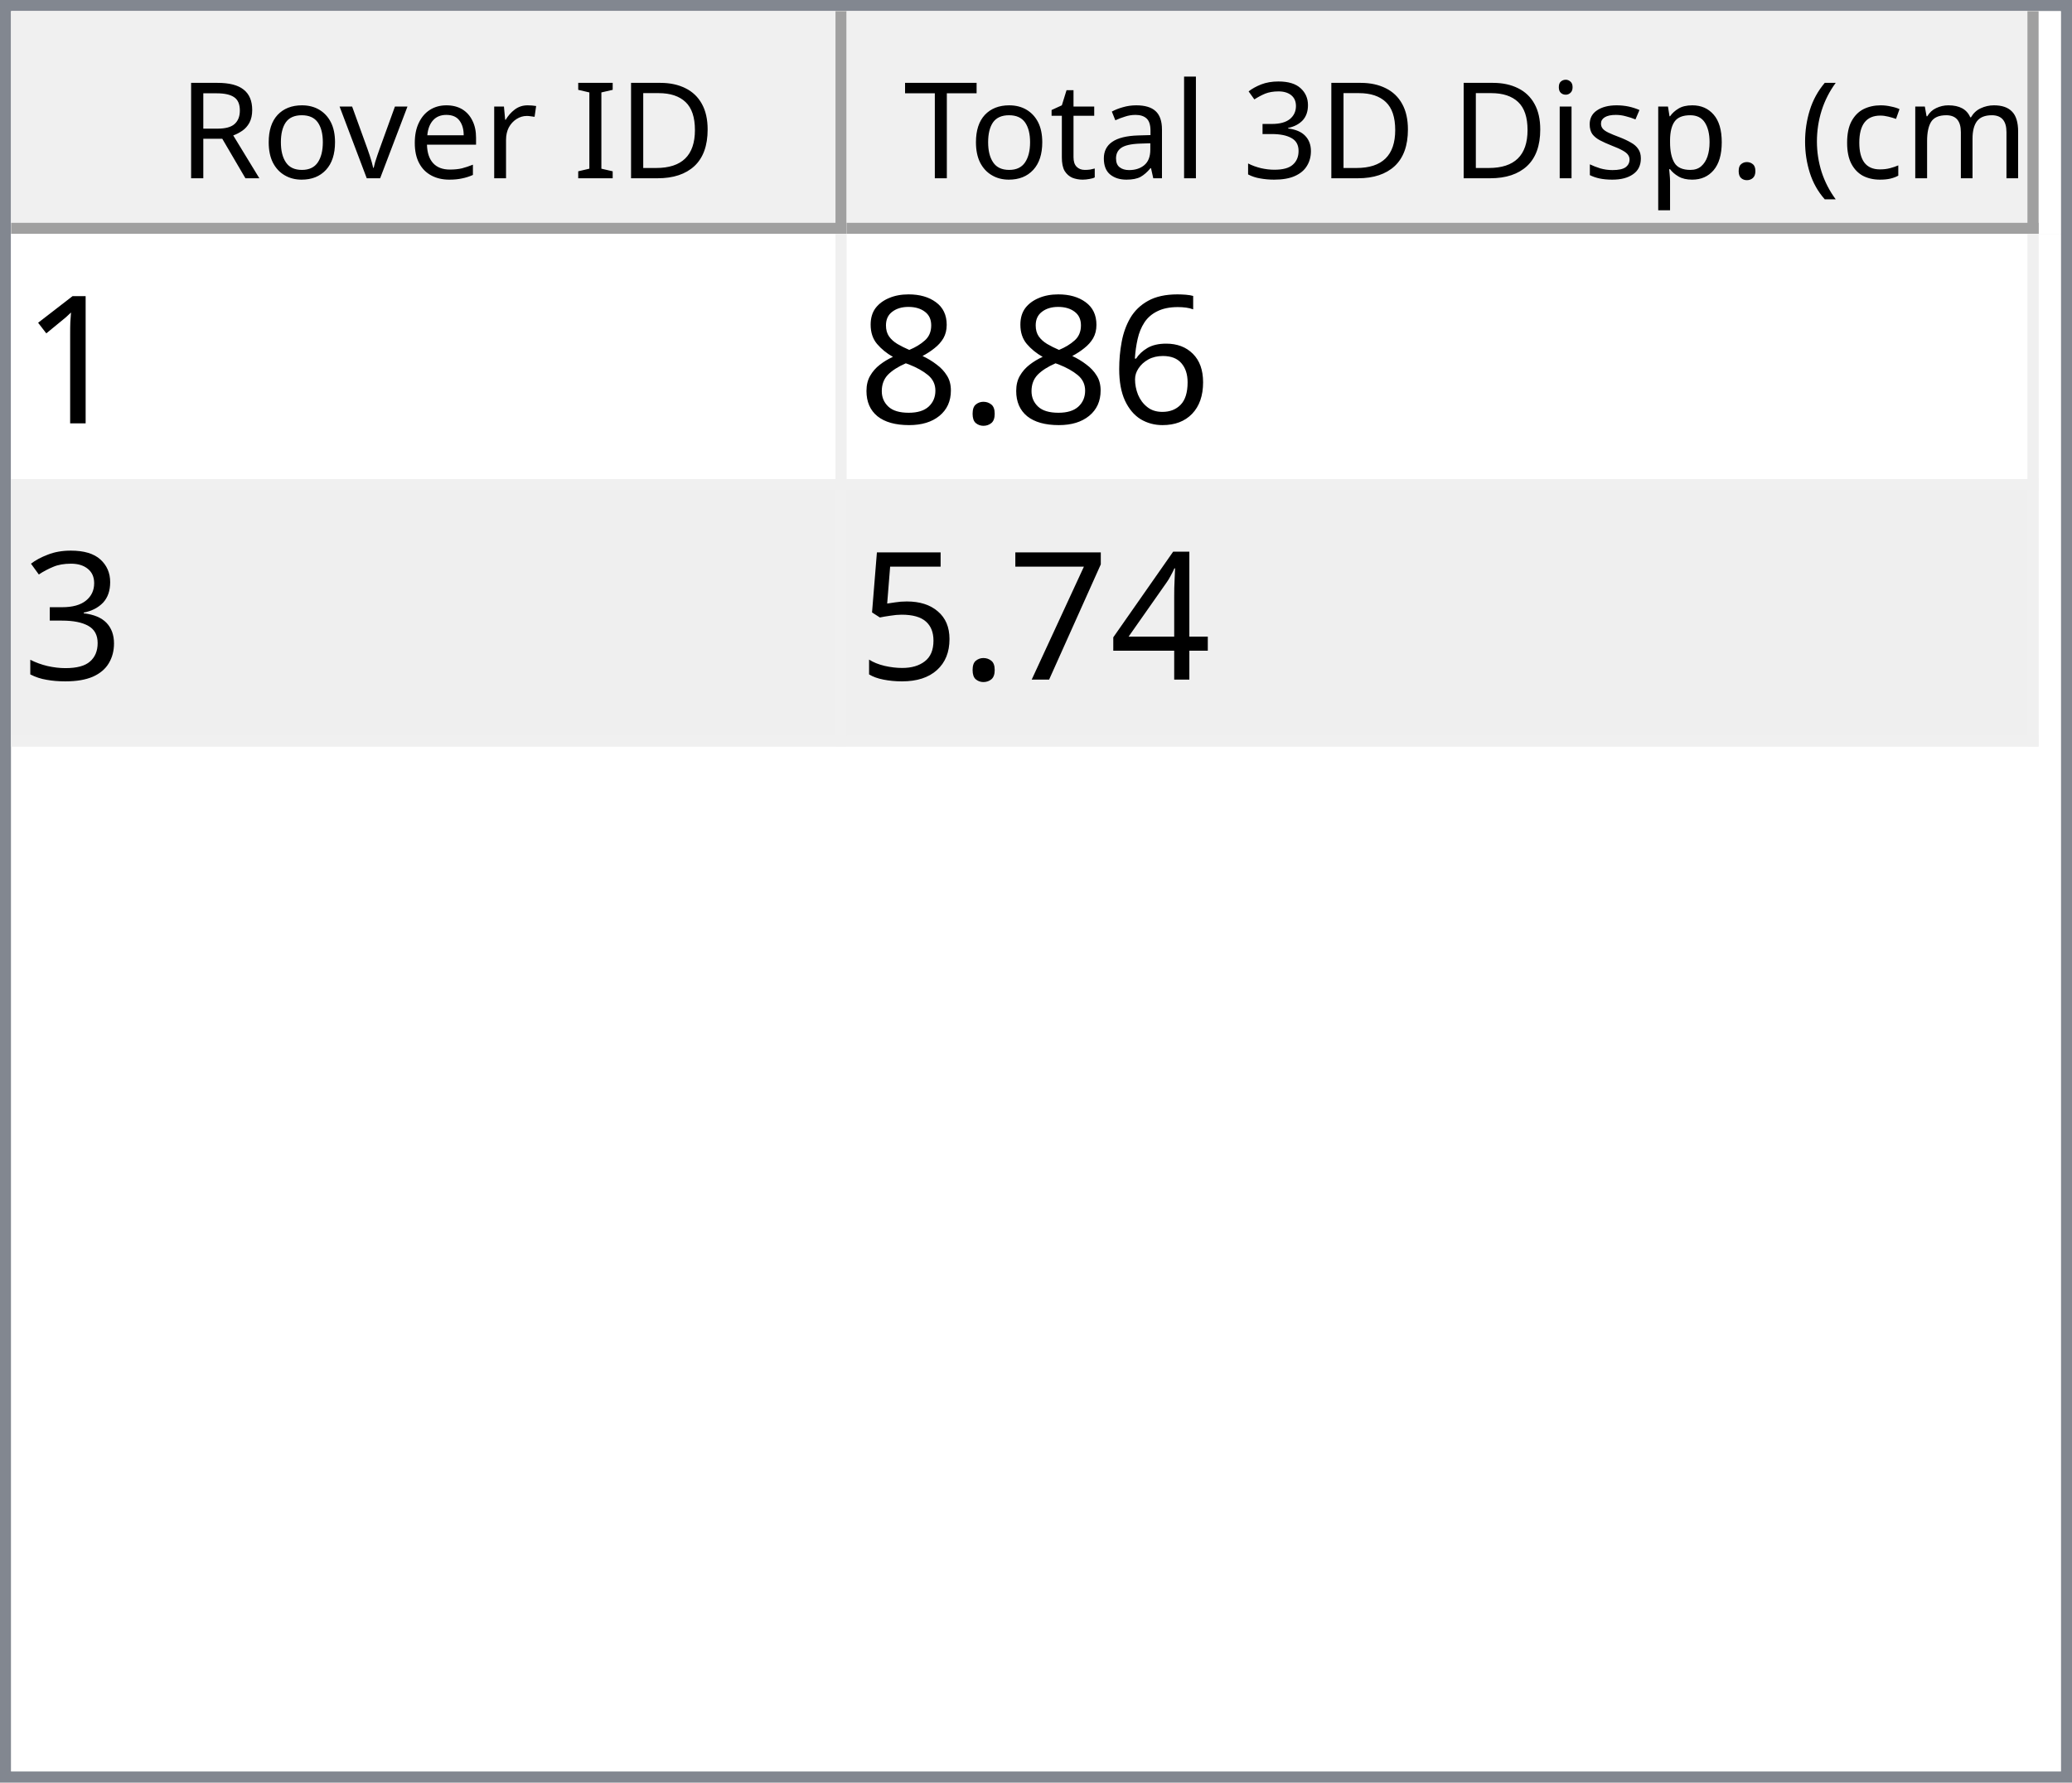
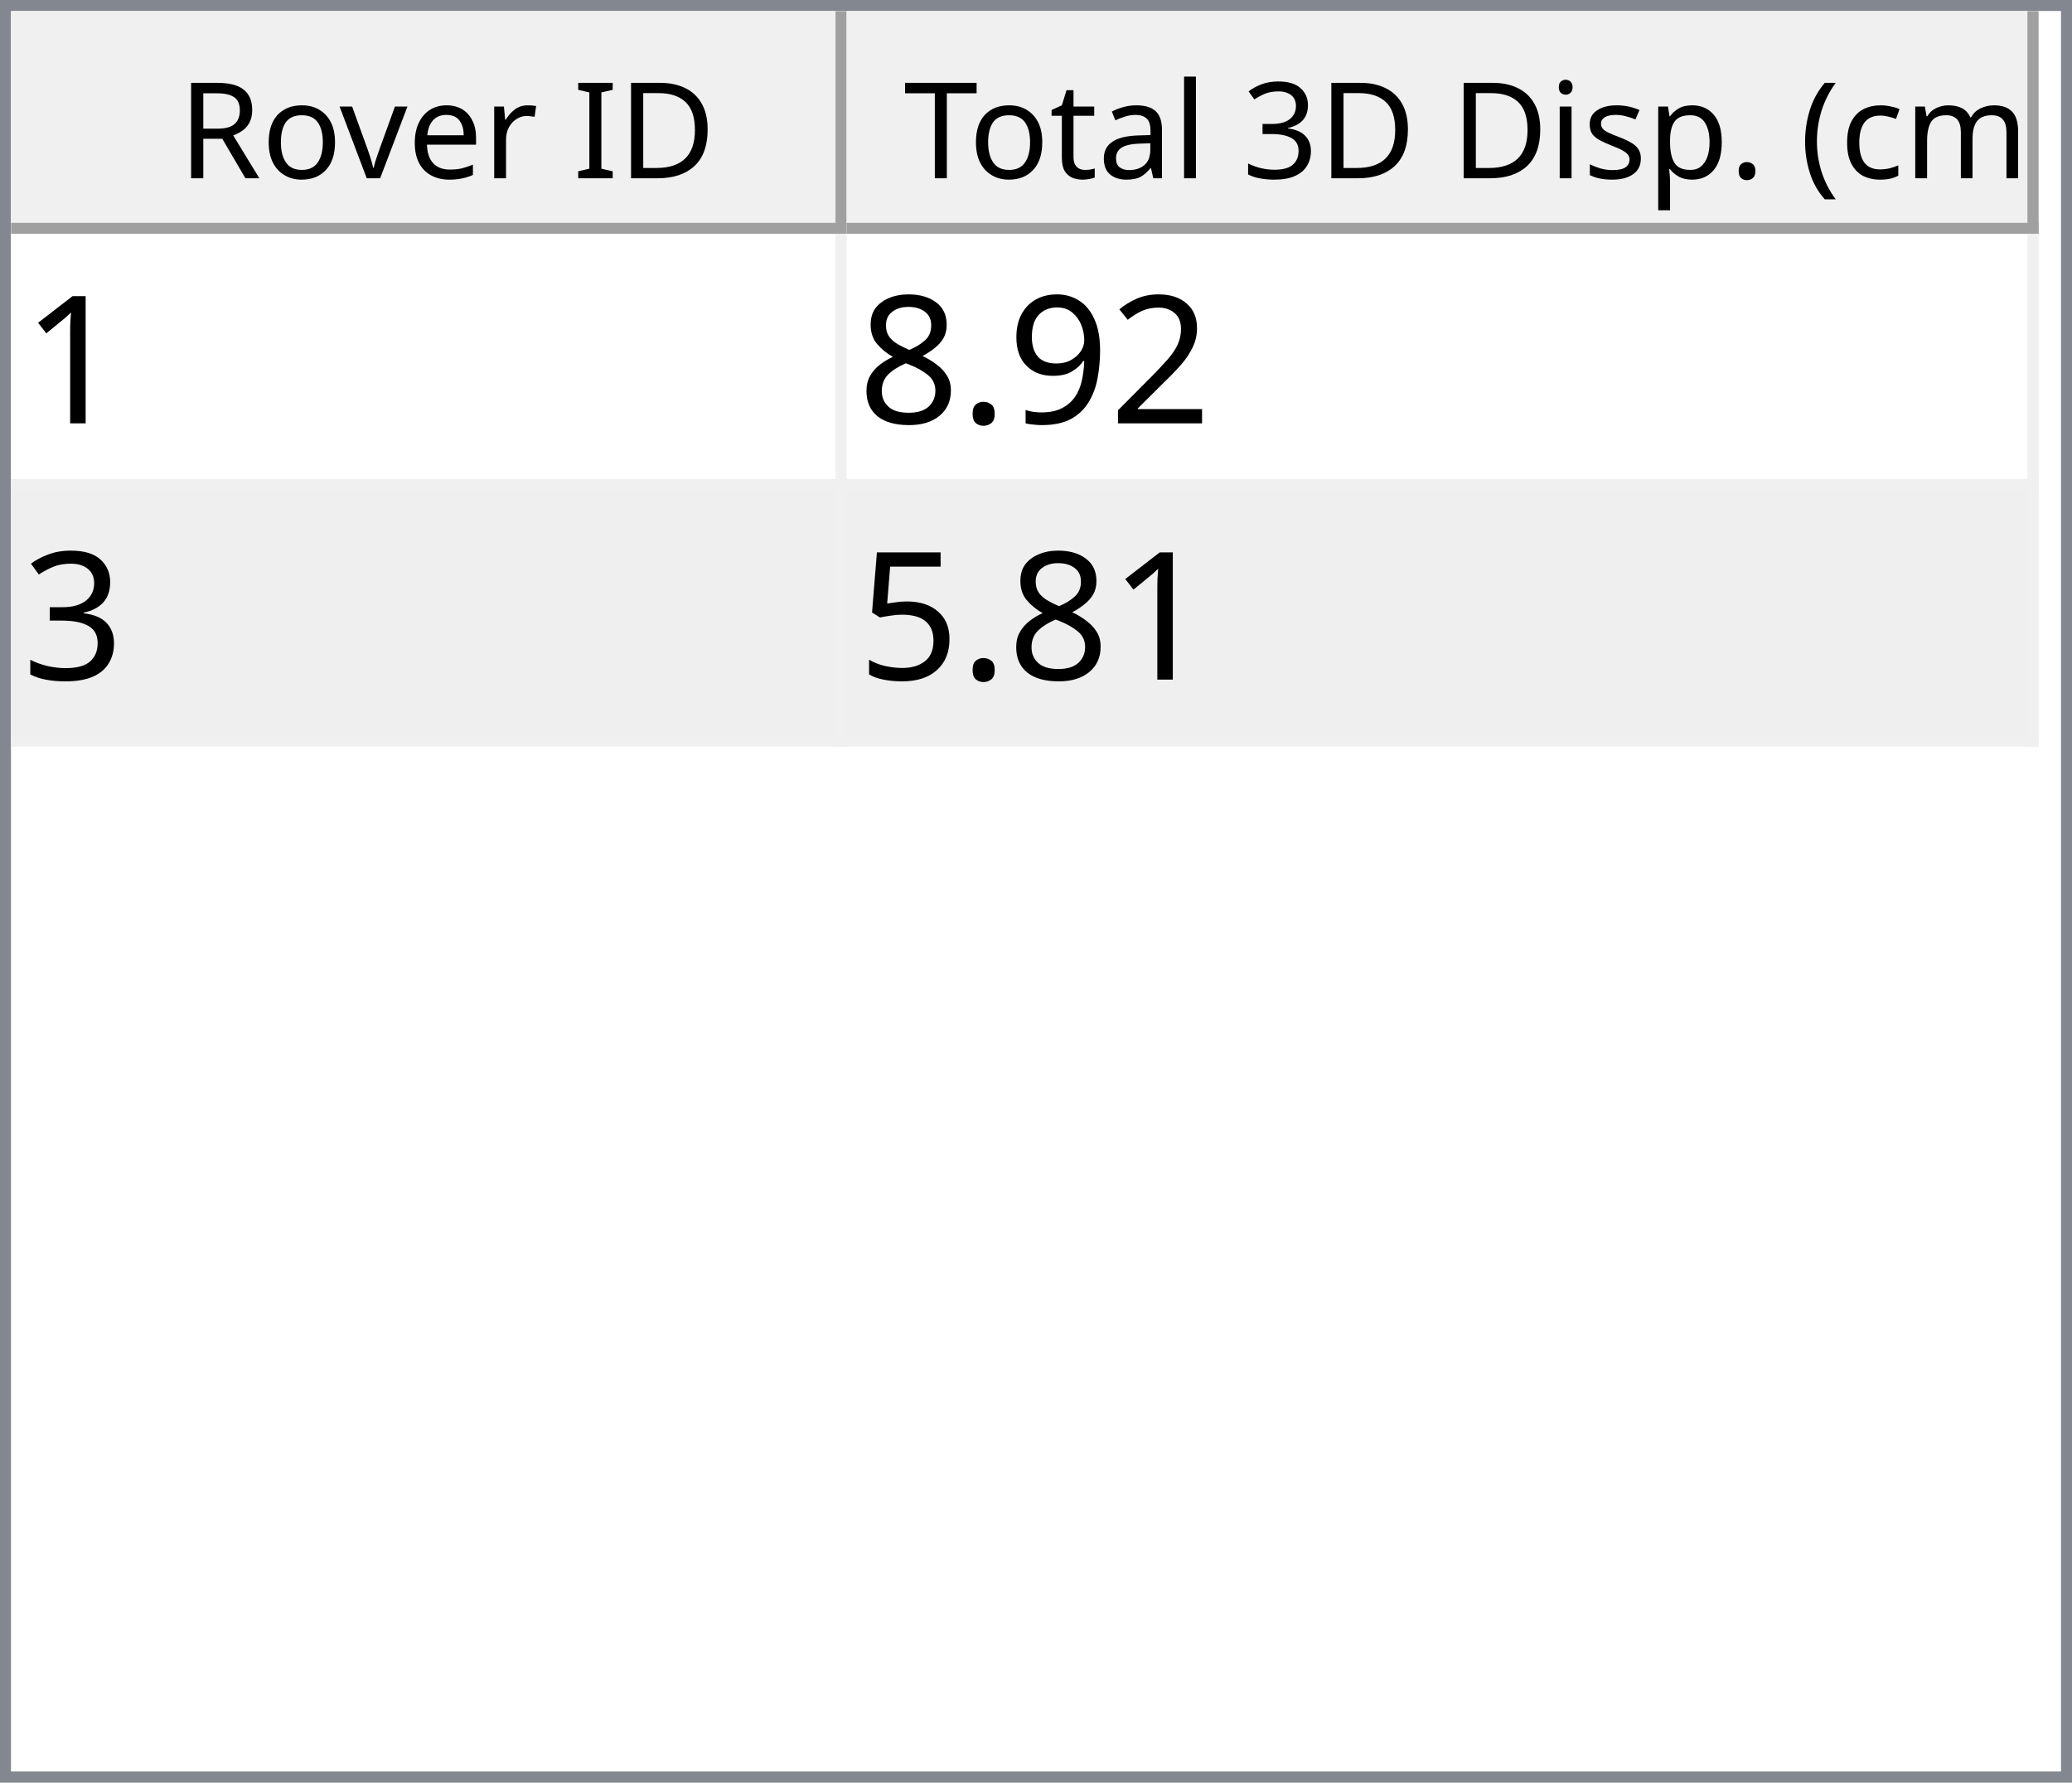
<svg xmlns="http://www.w3.org/2000/svg" style="fill-opacity:1; color-rendering:auto; color-interpolation:auto; text-rendering:auto; stroke:black; stroke-linecap:square; stroke-miterlimit:10; shape-rendering:auto; stroke-opacity:1; fill:black; stroke-dasharray:none; font-weight:normal; stroke-width:1; font-family:'Dialog'; font-style:normal; stroke-linejoin:miter; font-size:12px; stroke-dashoffset:0; image-rendering:auto;" width="186" height="160">
  <defs id="genericDefs" />
  <g>
    <defs id="defs1">
      <clipPath clipPathUnits="userSpaceOnUse" id="clipPath1">
        <path d="M0 0 L186 0 L186 160 L0 160 L0 0 Z" />
      </clipPath>
      <clipPath clipPathUnits="userSpaceOnUse" id="clipPath2">
        <path d="M0 0 L0 160 L186 160 L186 0 Z" />
      </clipPath>
      <clipPath clipPathUnits="userSpaceOnUse" id="clipPath3">
        <path d="M0 0 L0 20 L184 20 L184 0 Z" />
      </clipPath>
      <clipPath clipPathUnits="userSpaceOnUse" id="clipPath4">
        <path d="M0 0 L0 20 L75 20 L75 0 Z" />
      </clipPath>
      <clipPath clipPathUnits="userSpaceOnUse" id="clipPath5">
        <path d="M1 1 L1 19 L74 19 L74 1 Z" />
      </clipPath>
      <clipPath clipPathUnits="userSpaceOnUse" id="clipPath6">
        <path d="M0 0 L0 18 L73 18 L73 0 Z" />
      </clipPath>
      <clipPath clipPathUnits="userSpaceOnUse" id="clipPath7">
        <path d="M-0.5 -0.5 L-0.5 19.5 L74.5 19.5 L74.5 -0.5 Z" />
      </clipPath>
      <clipPath clipPathUnits="userSpaceOnUse" id="clipPath8">
        <path d="M0 0 L0 20 L107 20 L107 0 Z" />
      </clipPath>
      <clipPath clipPathUnits="userSpaceOnUse" id="clipPath9">
        <path d="M1 1 L1 19 L106 19 L106 1 Z" />
      </clipPath>
      <clipPath clipPathUnits="userSpaceOnUse" id="clipPath10">
        <path d="M0 0 L0 18 L105 18 L105 0 Z" />
      </clipPath>
      <clipPath clipPathUnits="userSpaceOnUse" id="clipPath11">
        <path d="M-0.5 -0.5 L-0.5 19.5 L106.5 19.5 L106.5 -0.5 Z" />
      </clipPath>
      <clipPath clipPathUnits="userSpaceOnUse" id="clipPath12">
        <path d="M0 0 L0 138 L184 138 L184 0 Z" />
      </clipPath>
      <clipPath clipPathUnits="userSpaceOnUse" id="clipPath13">
        <path d="M0 0 L0 46 L182 46 L182 0 Z" />
      </clipPath>
      <clipPath clipPathUnits="userSpaceOnUse" id="clipPath14">
        <path d="M-0.5 -0.5 L-0.5 45.5 L181.5 45.5 L181.5 -0.5 Z" />
      </clipPath>
      <clipPath clipPathUnits="userSpaceOnUse" id="clipPath15">
        <path d="M0 0 L0 22 L74 22 L74 0 Z" />
      </clipPath>
      <clipPath clipPathUnits="userSpaceOnUse" id="clipPath16">
        <path d="M0 0 L0 22 L106 22 L106 0 Z" />
      </clipPath>
      <font horiz-adv-x="64.551" id="font1">
        <font-face ascent="107.91" descent="25.098" units-per-em="100" style="font-style:normal; font-family:Segoe UI; font-weight:normal;" />
        <missing-glyph horiz-adv-x="64.551" d="M8.109 0 L8.109 68.266 L56.453 68.266 L56.453 0 L8.109 0 ZM15.328 7.234 L49.219 7.234 L49.219 61.031 L15.328 61.031 L15.328 7.234 Z" />
        <glyph unicode="D" horiz-adv-x="70.117" d="M9.188 0 L9.188 70.016 L28.516 70.016 Q65.531 70.016 65.531 35.891 Q65.531 19.672 55.25 9.836 Q44.969 0 27.734 0 L9.188 0 ZM17.391 62.594 L17.391 7.422 L27.828 7.422 Q41.609 7.422 49.273 14.797 Q56.938 22.172 56.938 35.688 Q56.938 62.594 28.328 62.594 L17.391 62.594 Z" />
        <glyph unicode="I" horiz-adv-x="26.611" d="M17.391 0 L9.188 0 L9.188 70.016 L17.391 70.016 L17.391 0 Z" />
        <glyph unicode=" " horiz-adv-x="27.393" d="" />
        <glyph unicode="r" horiz-adv-x="34.766" d="M34.188 41.891 Q32.078 43.5 28.125 43.5 Q23 43.5 19.555 38.672 Q16.109 33.844 16.109 25.484 L16.109 0 L8.109 0 L8.109 50 L16.109 50 L16.109 39.703 L16.312 39.703 Q18.016 44.969 21.531 47.922 Q25.047 50.875 29.391 50.875 Q32.516 50.875 34.188 50.203 L34.188 41.891 Z" />
        <glyph unicode="e" horiz-adv-x="52.295" d="M48.297 23 L12.984 23 Q13.188 14.656 17.484 10.109 Q21.781 5.562 29.297 5.562 Q37.75 5.562 44.828 11.141 L44.828 3.609 Q38.234 -1.172 27.391 -1.172 Q16.797 -1.172 10.742 5.641 Q4.688 12.453 4.688 24.812 Q4.688 36.469 11.305 43.82 Q17.922 51.172 27.734 51.172 Q37.547 51.172 42.922 44.828 Q48.297 38.484 48.297 27.203 L48.297 23 ZM40.094 29.781 Q40.047 36.719 36.75 40.578 Q33.453 44.438 27.594 44.438 Q21.922 44.438 17.969 40.383 Q14.016 36.328 13.094 29.781 L40.094 29.781 Z" />
        <glyph unicode="v" horiz-adv-x="47.9" d="M47.406 50 L27.484 0 L19.625 0 L0.688 50 L9.469 50 L22.172 13.672 Q23.578 9.672 23.922 6.688 L24.125 6.688 Q24.609 10.453 25.688 13.484 L38.969 50 L47.406 50 Z" />
        <glyph unicode="o" horiz-adv-x="58.594" d="M29 -1.172 Q17.922 -1.172 11.305 5.836 Q4.688 12.844 4.688 24.422 Q4.688 37.016 11.57 44.094 Q18.453 51.172 30.172 51.172 Q41.359 51.172 47.633 44.289 Q53.906 37.406 53.906 25.203 Q53.906 13.234 47.141 6.031 Q40.375 -1.172 29 -1.172 ZM29.594 44.438 Q21.875 44.438 17.383 39.188 Q12.891 33.938 12.891 24.703 Q12.891 15.828 17.43 10.695 Q21.969 5.562 29.594 5.562 Q37.359 5.562 41.531 10.594 Q45.703 15.625 45.703 24.906 Q45.703 34.281 41.531 39.359 Q37.359 44.438 29.594 44.438 Z" />
        <glyph unicode="R" horiz-adv-x="59.814" d="M59.375 0 L49.609 0 L37.891 19.625 Q36.281 22.359 34.766 24.289 Q33.25 26.219 31.664 27.438 Q30.078 28.656 28.25 29.219 Q26.422 29.781 24.125 29.781 L17.391 29.781 L17.391 0 L9.188 0 L9.188 70.016 L30.078 70.016 Q34.672 70.016 38.555 68.867 Q42.438 67.719 45.289 65.375 Q48.141 63.031 49.758 59.547 Q51.375 56.062 51.375 51.375 Q51.375 47.703 50.273 44.656 Q49.172 41.609 47.148 39.211 Q45.125 36.812 42.266 35.133 Q39.406 33.453 35.844 32.516 L35.844 32.328 Q37.594 31.547 38.891 30.547 Q40.188 29.547 41.359 28.18 Q42.531 26.812 43.68 25.078 Q44.828 23.344 46.234 21.047 L59.375 0 ZM17.391 62.594 L17.391 37.203 L28.516 37.203 Q31.594 37.203 34.203 38.133 Q36.812 39.062 38.719 40.797 Q40.625 42.531 41.703 45.047 Q42.781 47.562 42.781 50.688 Q42.781 56.297 39.141 59.445 Q35.5 62.594 28.609 62.594 L17.391 62.594 Z" />
        <glyph unicode=")" horiz-adv-x="30.176" d="M8.297 -15.922 L1.172 -15.922 Q16.406 2.344 16.406 26.812 Q16.406 51.469 1.078 70.016 L8.297 70.016 Q23.531 52.156 23.531 26.703 Q23.531 1.375 8.297 -15.922 Z" />
        <glyph unicode="m" horiz-adv-x="86.133" d="M79.109 0 L71.094 0 L71.094 28.719 Q71.094 37.016 68.531 40.727 Q65.969 44.438 59.906 44.438 Q54.781 44.438 51.195 39.75 Q47.609 35.062 47.609 28.516 L47.609 0 L39.594 0 L39.594 29.688 Q39.594 44.438 28.219 44.438 Q22.953 44.438 19.531 40.016 Q16.109 35.594 16.109 28.516 L16.109 0 L8.109 0 L8.109 50 L16.109 50 L16.109 42.094 L16.312 42.094 Q21.625 51.172 31.844 51.172 Q36.969 51.172 40.773 48.312 Q44.578 45.453 46 40.828 Q51.562 51.172 62.594 51.172 Q79.109 51.172 79.109 30.812 L79.109 0 Z" />
        <glyph unicode="c" horiz-adv-x="46.191" d="M42.188 2.297 Q36.422 -1.172 28.516 -1.172 Q17.828 -1.172 11.258 5.789 Q4.688 12.75 4.688 23.828 Q4.688 36.188 11.766 43.68 Q18.844 51.172 30.672 51.172 Q37.25 51.172 42.281 48.734 L42.281 40.531 Q36.719 44.438 30.375 44.438 Q22.703 44.438 17.797 38.945 Q12.891 33.453 12.891 24.516 Q12.891 15.719 17.508 10.641 Q22.125 5.562 29.891 5.562 Q36.422 5.562 42.188 9.906 L42.188 2.297 Z" />
        <glyph unicode="(" horiz-adv-x="30.176" d="M29.109 -15.922 L21.969 -15.922 Q6.844 1.375 6.844 26.703 Q6.844 52.156 21.969 70.016 L29.203 70.016 Q13.875 51.469 13.875 26.812 Q13.875 2.344 29.109 -15.922 Z" />
        <glyph unicode="." horiz-adv-x="21.68" d="M10.891 -1.078 Q8.641 -1.078 7.055 0.539 Q5.469 2.156 5.469 4.391 Q5.469 6.641 7.055 8.273 Q8.641 9.906 10.891 9.906 Q13.188 9.906 14.797 8.273 Q16.406 6.641 16.406 4.391 Q16.406 2.156 14.797 0.539 Q13.188 -1.078 10.891 -1.078 Z" />
        <glyph unicode="p" horiz-adv-x="58.789" d="M16.312 7.234 L16.109 7.234 L16.109 -23 L8.109 -23 L8.109 50 L16.109 50 L16.109 41.219 L16.312 41.219 Q22.219 51.172 33.594 51.172 Q43.266 51.172 48.688 44.461 Q54.109 37.75 54.109 26.469 Q54.109 13.922 48 6.375 Q41.891 -1.172 31.297 -1.172 Q21.578 -1.172 16.312 7.234 ZM16.109 27.391 L16.109 20.406 Q16.109 14.203 20.141 9.883 Q24.172 5.562 30.375 5.562 Q37.641 5.562 41.773 11.133 Q45.906 16.703 45.906 26.609 Q45.906 34.969 42.047 39.703 Q38.188 44.438 31.594 44.438 Q24.609 44.438 20.359 39.578 Q16.109 34.719 16.109 27.391 Z" />
        <glyph unicode="s" horiz-adv-x="42.432" d="M5.078 1.812 L5.078 10.406 Q11.625 5.562 19.484 5.562 Q30.031 5.562 30.031 12.594 Q30.031 14.594 29.125 15.992 Q28.219 17.391 26.68 18.461 Q25.141 19.531 23.07 20.383 Q21 21.234 18.609 22.172 Q15.281 23.484 12.766 24.828 Q10.25 26.172 8.57 27.859 Q6.891 29.547 6.031 31.695 Q5.172 33.844 5.172 36.719 Q5.172 40.234 6.789 42.945 Q8.406 45.656 11.086 47.484 Q13.766 49.312 17.211 50.242 Q20.656 51.172 24.312 51.172 Q30.812 51.172 35.938 48.922 L35.938 40.828 Q30.422 44.438 23.25 44.438 Q21 44.438 19.195 43.922 Q17.391 43.406 16.094 42.477 Q14.797 41.547 14.086 40.258 Q13.375 38.969 13.375 37.406 Q13.375 35.453 14.086 34.133 Q14.797 32.812 16.164 31.789 Q17.531 30.766 19.484 29.938 Q21.438 29.109 23.922 28.125 Q27.25 26.859 29.883 25.516 Q32.516 24.172 34.375 22.484 Q36.234 20.797 37.234 18.602 Q38.234 16.406 38.234 13.375 Q38.234 9.672 36.602 6.938 Q34.969 4.203 32.234 2.398 Q29.5 0.594 25.93 -0.289 Q22.359 -1.172 18.453 -1.172 Q10.75 -1.172 5.078 1.812 Z" />
        <glyph unicode="i" horiz-adv-x="24.219" d="M12.203 62.703 Q10.062 62.703 8.547 64.164 Q7.031 65.625 7.031 67.875 Q7.031 70.125 8.547 71.609 Q10.062 73.094 12.203 73.094 Q14.406 73.094 15.945 71.609 Q17.484 70.125 17.484 67.875 Q17.484 65.719 15.945 64.211 Q14.406 62.703 12.203 62.703 ZM16.109 0 L8.109 0 L8.109 50 L16.109 50 L16.109 0 Z" />
        <glyph unicode="3" horiz-adv-x="53.906" d="M46.531 19.828 Q46.531 15.094 44.75 11.211 Q42.969 7.328 39.719 4.57 Q36.469 1.812 31.93 0.297 Q27.391 -1.219 21.922 -1.219 Q11.922 -1.219 6 2.594 L6 11.188 Q13.094 5.609 22.219 5.609 Q25.875 5.609 28.828 6.539 Q31.781 7.469 33.906 9.227 Q36.031 10.984 37.18 13.477 Q38.328 15.969 38.328 19.094 Q38.328 32.812 18.797 32.812 L12.984 32.812 L12.984 39.594 L18.5 39.594 Q35.797 39.594 35.797 52.484 Q35.797 64.406 22.609 64.406 Q15.188 64.406 8.688 59.422 L8.688 67.188 Q15.375 71.188 24.609 71.188 Q29 71.188 32.57 69.969 Q36.141 68.75 38.68 66.555 Q41.219 64.359 42.609 61.281 Q44 58.203 44 54.5 Q44 40.672 30.031 36.719 L30.031 36.531 Q33.594 36.141 36.625 34.797 Q39.656 33.453 41.852 31.305 Q44.047 29.156 45.289 26.25 Q46.531 23.344 46.531 19.828 Z" />
        <glyph unicode="l" horiz-adv-x="24.219" d="M16.109 0 L8.109 0 L8.109 74.031 L16.109 74.031 L16.109 0 Z" />
        <glyph unicode="a" horiz-adv-x="50.879" d="M43.891 0 L35.891 0 L35.891 7.812 L35.688 7.812 Q30.469 -1.172 20.312 -1.172 Q12.844 -1.172 8.617 2.781 Q4.391 6.734 4.391 13.281 Q4.391 27.297 20.906 29.594 L35.891 31.688 Q35.891 44.438 25.594 44.438 Q16.547 44.438 9.281 38.281 L9.281 46.484 Q16.656 51.172 26.266 51.172 Q43.891 51.172 43.891 32.516 L43.891 0 ZM35.891 25.297 L23.828 23.641 Q18.266 22.859 15.43 20.875 Q12.594 18.891 12.594 13.875 Q12.594 10.203 15.211 7.883 Q17.828 5.562 22.172 5.562 Q28.125 5.562 32.008 9.742 Q35.891 13.922 35.891 20.312 L35.891 25.297 Z" />
        <glyph unicode="t" horiz-adv-x="33.887" d="M31.297 0.484 Q28.469 -1.078 23.828 -1.078 Q10.688 -1.078 10.688 13.578 L10.688 43.172 L2.094 43.172 L2.094 50 L10.688 50 L10.688 62.203 L18.703 64.797 L18.703 50 L31.297 50 L31.297 43.172 L18.703 43.172 L18.703 14.984 Q18.703 9.969 20.414 7.82 Q22.125 5.672 26.078 5.672 Q29.109 5.672 31.297 7.328 L31.297 0.484 Z" />
        <glyph unicode="T" horiz-adv-x="52.393" d="M50.594 62.594 L30.375 62.594 L30.375 0 L22.172 0 L22.172 62.594 L2 62.594 L2 70.016 L50.594 70.016 L50.594 62.594 Z" />
      </font>
      <font horiz-adv-x="75.0" id="font2">
        <font-face ascent="100.537" descent="21.973" units-per-em="100" style="font-style:normal; font-family:sans-serif; font-weight:normal;" />
        <missing-glyph horiz-adv-x="75.0" d="M12.5 0 L12.5 62.5 L62.5 62.5 L62.5 0 L12.5 0 ZM14.062 1.562 L60.938 1.562 L60.938 60.938 L14.062 60.938 L14.062 1.562 Z" />
        <glyph unicode="1" horiz-adv-x="55.615" d="M37.25 0 L28.469 0 L28.469 56 Q25.297 52.984 20.141 49.953 Q14.984 46.922 10.891 45.406 L10.891 53.906 Q18.266 57.375 23.781 62.305 Q29.297 67.234 31.594 71.875 L37.25 71.875 L37.25 0 Z" />
-         <glyph unicode="6" horiz-adv-x="55.615" d="M49.75 54.047 L41.016 53.375 Q39.844 58.547 37.703 60.891 Q34.125 64.656 28.906 64.656 Q24.703 64.656 21.531 62.312 Q17.391 59.281 14.992 53.469 Q12.594 47.656 12.5 36.922 Q15.672 41.75 20.266 44.094 Q24.859 46.438 29.891 46.438 Q38.672 46.438 44.852 39.969 Q51.031 33.5 51.031 23.25 Q51.031 16.5 48.125 10.719 Q45.219 4.938 40.141 1.859 Q35.062 -1.219 28.609 -1.219 Q17.625 -1.219 10.695 6.859 Q3.766 14.938 3.766 33.5 Q3.766 54.25 11.422 63.672 Q18.109 71.875 29.438 71.875 Q37.891 71.875 43.289 67.141 Q48.688 62.406 49.75 54.047 ZM13.875 23.188 Q13.875 18.656 15.797 14.508 Q17.719 10.359 21.188 8.18 Q24.656 6 28.469 6 Q34.031 6 38.039 10.492 Q42.047 14.984 42.047 22.703 Q42.047 30.125 38.086 34.398 Q34.125 38.672 28.125 38.672 Q22.172 38.672 18.023 34.398 Q13.875 30.125 13.875 23.188 Z" />
+         <glyph unicode="2" horiz-adv-x="55.615" d="M50.344 8.453 L50.344 0 L3.031 0 Q2.938 3.172 4.047 6.109 Q5.859 10.938 9.836 15.625 Q13.812 20.312 21.344 26.469 Q33.016 36.031 37.117 41.625 Q41.219 47.219 41.219 52.203 Q41.219 57.422 37.477 61.008 Q33.734 64.594 27.734 64.594 Q21.391 64.594 17.578 60.789 Q13.766 56.984 13.719 50.25 L4.688 51.172 Q5.609 61.281 11.664 66.578 Q17.719 71.875 27.938 71.875 Q38.234 71.875 44.242 66.164 Q50.25 60.453 50.25 52 Q50.25 47.703 48.492 43.555 Q46.734 39.406 42.656 34.812 Q38.578 30.219 29.109 22.219 Q21.188 15.578 18.945 13.211 Q16.703 10.844 15.234 8.453 L50.344 8.453 Z" />
+         <glyph unicode="9" horiz-adv-x="55.615" d="M5.469 16.547 L13.922 17.328 Q14.984 11.375 18.016 8.688 Q21.047 6 25.781 6 Q29.828 6 32.883 7.859 Q35.938 9.719 37.891 12.82 Q39.844 15.922 41.164 21.195 Q42.484 26.469 42.484 31.938 Q42.484 32.516 42.438 33.688 Q39.797 29.5 35.234 26.883 Q30.672 24.266 25.344 24.266 Q16.453 24.266 10.305 30.711 Q4.156 37.156 4.156 47.703 Q4.156 58.594 10.578 65.234 Q17 71.875 26.656 71.875 Q33.641 71.875 39.43 68.117 Q45.219 64.359 48.219 57.398 Q51.219 50.438 51.219 37.25 Q51.219 23.531 48.242 15.406 Q45.266 7.281 39.383 3.031 Q33.5 -1.219 25.594 -1.219 Q17.188 -1.219 11.867 3.445 Q6.547 8.109 5.469 16.547 ZM41.453 48.141 Q41.453 55.719 37.43 60.156 Q33.406 64.594 27.734 64.594 Q21.875 64.594 17.531 59.812 Q13.188 55.031 13.188 47.406 Q13.188 40.578 17.312 36.305 Q21.438 32.031 27.484 32.031 Q33.594 32.031 37.523 36.305 Q41.453 40.578 41.453 48.141 Z" />
        <glyph unicode="." horiz-adv-x="27.783" d="M9.078 0 L9.078 10.016 L19.094 10.016 L19.094 0 L9.078 0 Z" />
        <glyph unicode="8" horiz-adv-x="55.615" d="M17.672 38.812 Q12.203 40.828 9.57 44.539 Q6.938 48.25 6.938 53.422 Q6.938 61.234 12.555 66.555 Q18.172 71.875 27.484 71.875 Q36.859 71.875 42.578 66.43 Q48.297 60.984 48.297 53.172 Q48.297 48.188 45.68 44.508 Q43.062 40.828 37.75 38.812 Q44.344 36.672 47.781 31.883 Q51.219 27.094 51.219 20.453 Q51.219 11.281 44.727 5.031 Q38.234 -1.219 27.641 -1.219 Q17.047 -1.219 10.547 5.055 Q4.047 11.328 4.047 20.703 Q4.047 27.688 7.594 32.398 Q11.141 37.109 17.672 38.812 ZM15.922 53.719 Q15.922 48.641 19.195 45.414 Q22.469 42.188 27.688 42.188 Q32.766 42.188 36.016 45.383 Q39.266 48.578 39.266 53.219 Q39.266 58.062 35.914 61.359 Q32.562 64.656 27.594 64.656 Q22.562 64.656 19.242 61.43 Q15.922 58.203 15.922 53.719 ZM13.094 20.656 Q13.094 16.891 14.875 13.375 Q16.656 9.859 20.172 7.93 Q23.688 6 27.734 6 Q34.031 6 38.133 10.055 Q42.234 14.109 42.234 20.359 Q42.234 26.703 38.016 30.859 Q33.797 35.016 27.438 35.016 Q21.234 35.016 17.164 30.914 Q13.094 26.812 13.094 20.656 Z" />
        <glyph unicode="3" horiz-adv-x="55.615" d="M4.203 18.891 L12.984 20.062 Q14.5 12.594 18.141 9.297 Q21.781 6 27 6 Q33.203 6 37.477 10.297 Q41.75 14.594 41.75 20.953 Q41.75 27 37.797 30.93 Q33.844 34.859 27.734 34.859 Q25.25 34.859 21.531 33.891 L22.516 41.609 Q23.391 41.5 23.922 41.5 Q29.547 41.5 34.039 44.43 Q38.531 47.359 38.531 53.469 Q38.531 58.297 35.258 61.477 Q31.984 64.656 26.812 64.656 Q21.688 64.656 18.266 61.43 Q14.844 58.203 13.875 51.766 L5.078 53.328 Q6.688 62.156 12.398 67.016 Q18.109 71.875 26.609 71.875 Q32.469 71.875 37.398 69.359 Q42.328 66.844 44.945 62.5 Q47.562 58.156 47.562 53.266 Q47.562 48.641 45.07 44.828 Q42.578 41.016 37.703 38.766 Q44.047 37.312 47.562 32.695 Q51.078 28.078 51.078 21.141 Q51.078 11.766 44.242 5.25 Q37.406 -1.266 26.953 -1.266 Q17.531 -1.266 11.305 4.352 Q5.078 9.969 4.203 18.891 Z" />
-         <glyph unicode="4" horiz-adv-x="55.615" d="M32.328 0 L32.328 17.141 L1.266 17.141 L1.266 25.203 L33.938 71.578 L41.109 71.578 L41.109 25.203 L50.781 25.203 L50.781 17.141 L41.109 17.141 L41.109 0 L32.328 0 ZM32.328 25.203 L32.328 57.469 L9.906 25.203 L32.328 25.203 Z" />
-         <glyph unicode="7" horiz-adv-x="55.615" d="M4.734 62.203 L4.734 70.656 L51.078 70.656 L51.078 63.812 Q44.234 56.547 37.523 44.484 Q30.812 32.422 27.156 19.672 Q24.516 10.688 23.781 0 L14.75 0 Q14.891 8.453 18.062 20.414 Q21.234 32.375 27.172 43.484 Q33.109 54.594 39.797 62.203 L4.734 62.203 Z" />
        <glyph unicode="5" horiz-adv-x="55.615" d="M4.156 18.75 L13.375 19.531 Q14.406 12.797 18.141 9.398 Q21.875 6 27.156 6 Q33.5 6 37.891 10.789 Q42.281 15.578 42.281 23.484 Q42.281 31 38.062 35.352 Q33.844 39.703 27 39.703 Q22.75 39.703 19.336 37.773 Q15.922 35.844 13.969 32.766 L5.719 33.844 L12.641 70.609 L48.25 70.609 L48.25 62.203 L19.672 62.203 L15.828 42.969 Q22.266 47.469 29.344 47.469 Q38.719 47.469 45.164 40.969 Q51.609 34.469 51.609 24.266 Q51.609 14.547 45.953 7.469 Q39.062 -1.219 27.156 -1.219 Q17.391 -1.219 11.211 4.25 Q5.031 9.719 4.156 18.75 Z" />
      </font>
    </defs>
    <g style="fill:white; stroke:white;">
      <rect x="0" y="0" width="186" style="clip-path:url(#clipPath1); stroke:none;" height="160" />
    </g>
    <g style="fill:white; text-rendering:optimizeSpeed; color-rendering:optimizeSpeed; image-rendering:optimizeSpeed; shape-rendering:crispEdges; stroke:white; color-interpolation:sRGB;">
      <rect x="0" width="186" height="160" y="0" style="stroke:none;" />
      <path style="stroke:none;" d="M0 160 L186 160 L186 0 L0 0 Z" />
    </g>
    <g style="fill:rgb(240,240,240); font-family:'Segoe UI'; stroke:rgb(240,240,240);">
      <rect x="0" y="0" width="186" style="clip-path:url(#clipPath2); stroke:none;" height="160" />
    </g>
    <g style="fill:rgb(130,135,144); font-family:'Segoe UI'; stroke:rgb(130,135,144);">
      <path d="M0 0 L186 0 L186 160 L0 160 L0 0 ZM1 1 L185 1 L185 159 L1 159 L1 1 Z" style="fill-rule:evenodd; clip-path:url(#clipPath2); stroke:none;" />
    </g>
    <g style="fill:white; font-family:'Segoe UI'; stroke:white;" transform="translate(1,1)">
      <rect x="0" y="0" width="184" style="clip-path:url(#clipPath3); stroke:none;" height="20" />
    </g>
    <g style="fill:rgb(240,240,240); font-family:'Segoe UI'; stroke:rgb(240,240,240);" transform="translate(1,1)">
      <rect x="0" y="0" width="75" style="clip-path:url(#clipPath4); stroke:none;" height="20" />
    </g>
    <g style="font-family:'Segoe UI';" transform="translate(2,2)">
      <text x="14" xml:space="preserve" y="14" style="clip-path:url(#clipPath6); stroke:none;">Rover ID</text>
    </g>
    <g style="fill:rgb(160,160,160); font-family:'Segoe UI'; stroke:rgb(160,160,160); stroke-linejoin:bevel;" transform="translate(1.5,1.5)">
      <line x1="74" x2="74" y1="0" style="fill:none; clip-path:url(#clipPath7);" y2="19" />
    </g>
    <g style="fill:rgb(160,160,160); font-family:'Segoe UI'; stroke:rgb(160,160,160); stroke-linejoin:bevel;" transform="matrix(1,0,0,1,1,1) translate(0.5,0.5)">
      <line x1="0" x2="74" y1="19" style="fill:none; clip-path:url(#clipPath7);" y2="19" />
    </g>
    <g style="fill:rgb(240,240,240); font-family:'Segoe UI'; stroke:rgb(240,240,240);" transform="translate(76,1)">
      <rect x="0" y="0" width="107" style="clip-path:url(#clipPath8); stroke:none;" height="20" />
    </g>
    <g style="font-family:'Segoe UI';" transform="translate(77,2)">
      <text x="1" xml:space="preserve" y="14" style="clip-path:url(#clipPath10); stroke:none;"> Total 3D Disp. (cm)</text>
    </g>
    <g style="fill:rgb(160,160,160); font-family:'Segoe UI'; stroke:rgb(160,160,160); stroke-linejoin:bevel;" transform="translate(76.5,1.5)">
      <line x1="106" x2="106" y1="0" style="fill:none; clip-path:url(#clipPath11);" y2="19" />
    </g>
    <g style="fill:rgb(160,160,160); font-family:'Segoe UI'; stroke:rgb(160,160,160); stroke-linejoin:bevel;" transform="matrix(1,0,0,1,76,1) translate(0.5,0.5)">
      <line x1="0" x2="106" y1="19" style="fill:none; clip-path:url(#clipPath11);" y2="19" />
    </g>
    <g style="fill:white; font-family:'Segoe UI'; stroke:white;" transform="translate(1,21)">
      <rect x="0" y="0" width="184" style="clip-path:url(#clipPath12); stroke:none;" height="138" />
    </g>
    <g style="fill:rgb(240,240,240); font-size:16px; font-family:sans-serif; stroke:rgb(240,240,240);" transform="translate(1,21)">
      <rect x="0" y="0" width="182" style="clip-path:url(#clipPath13); stroke:none;" height="46" />
      <line transform="translate(0.5,0.5)" x1="0" x2="181" y1="22" style="clip-path:url(#clipPath14); fill:none; stroke-linejoin:bevel;" y2="22" />
    </g>
    <g transform="matrix(1,0,0,1,1,21) translate(0.5,0.5)" style="fill:rgb(240,240,240); font-size:16px; font-family:sans-serif; stroke:rgb(240,240,240); stroke-linejoin:bevel;">
      <line x1="0" x2="181" y1="45" style="fill:none; clip-path:url(#clipPath14);" y2="45" />
    </g>
    <g transform="matrix(1,0,0,1,1,21) translate(0.5,0.5)" style="fill:rgb(240,240,240); font-size:16px; font-family:sans-serif; stroke:rgb(240,240,240); stroke-linejoin:bevel;">
      <line x1="74" x2="74" y1="0" style="fill:none; clip-path:url(#clipPath14);" y2="45" />
    </g>
    <g transform="matrix(1,0,0,1,1,21) translate(0.5,0.5)" style="fill:rgb(240,240,240); font-size:16px; font-family:sans-serif; stroke:rgb(240,240,240); stroke-linejoin:bevel;">
      <line x1="181" x2="181" y1="0" style="fill:none; clip-path:url(#clipPath14);" y2="45" />
    </g>
    <g style="fill:white; font-size:16px; font-family:sans-serif; stroke:white;" transform="matrix(1,0,0,1,1,21)">
      <rect x="0" y="0" width="74" style="clip-path:url(#clipPath15); stroke:none;" height="22" />
      <text x="1" y="17" style="fill:black; clip-path:url(#clipPath15); stroke:none;" xml:space="preserve">1</text>
    </g>
    <g style="fill:white; font-size:16px; font-family:sans-serif; stroke:white;" transform="matrix(1,0,0,1,1,21) translate(75,0)">
      <rect x="0" y="0" width="106" style="clip-path:url(#clipPath16); stroke:none;" height="22" />
-       <text x="1" y="17" style="fill:black; clip-path:url(#clipPath16); stroke:none;" xml:space="preserve">8.86</text>
+       <text x="1" y="17" style="fill:black; clip-path:url(#clipPath16); stroke:none;" xml:space="preserve">8.92</text>
    </g>
    <g style="fill:rgb(239,239,239); font-size:16px; font-family:sans-serif; stroke:rgb(239,239,239);" transform="matrix(1,0,0,1,1,21) translate(0,23)">
      <rect x="0" y="0" width="74" style="clip-path:url(#clipPath15); stroke:none;" height="22" />
      <text x="1" y="17" style="fill:black; clip-path:url(#clipPath15); stroke:none;" xml:space="preserve">3</text>
    </g>
    <g style="fill:rgb(239,239,239); font-size:16px; font-family:sans-serif; stroke:rgb(239,239,239);" transform="matrix(1,0,0,1,1,21) translate(75,23)">
      <rect x="0" y="0" width="106" style="clip-path:url(#clipPath16); stroke:none;" height="22" />
-       <text x="1" y="17" style="fill:black; clip-path:url(#clipPath16); stroke:none;" xml:space="preserve">5.74</text>
+       <text x="1" y="17" style="fill:black; clip-path:url(#clipPath16); stroke:none;" xml:space="preserve">5.81</text>
    </g>
  </g>
</svg>
